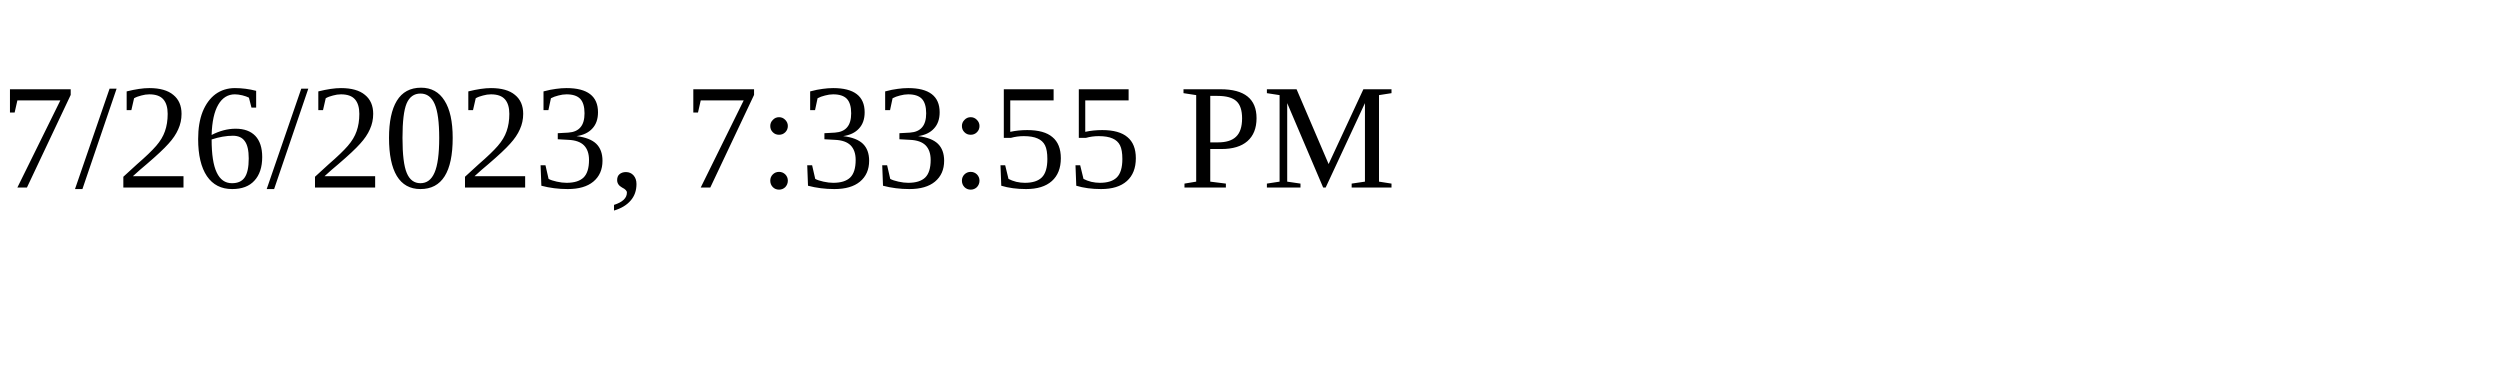
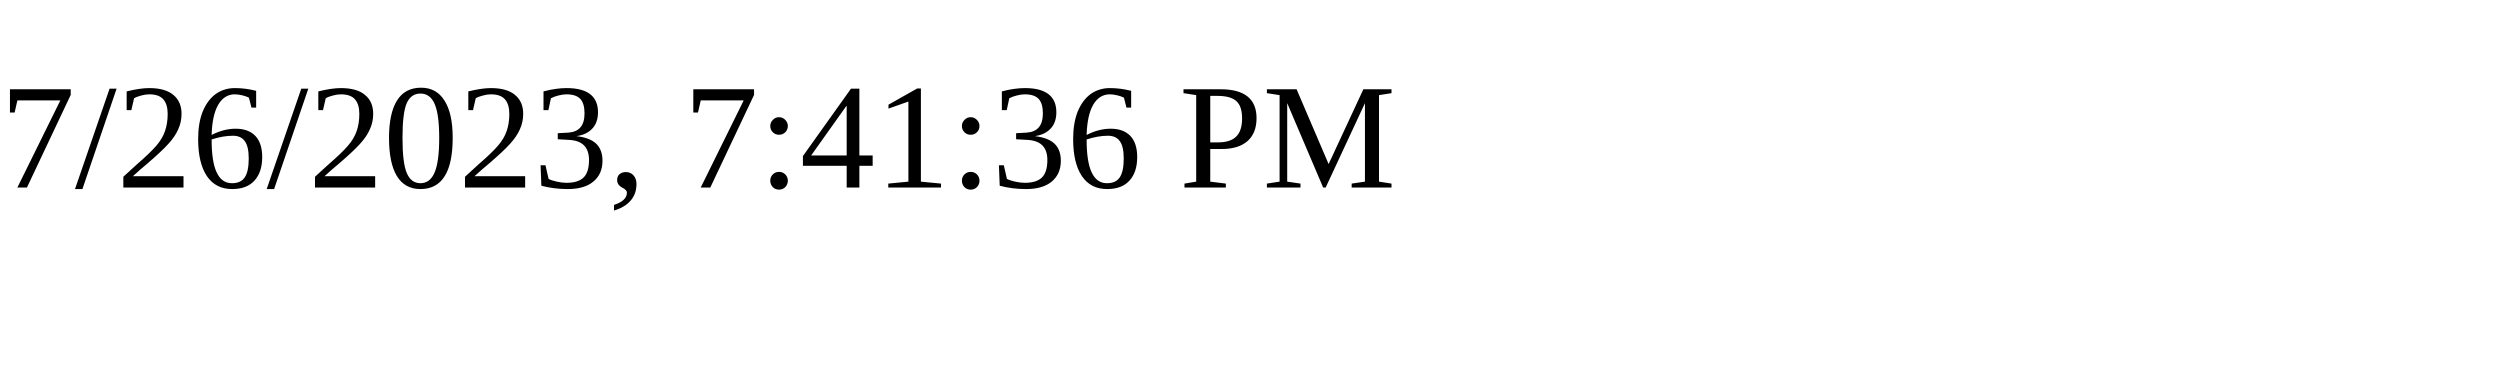
<svg xmlns="http://www.w3.org/2000/svg" height="30" width="200">
-   <text x="0" y="15">7/26/2023, 7:33:55 PM</text>
+   <text x="0" y="15">7/26/2023, 7:41:36 PM</text>
</svg>
